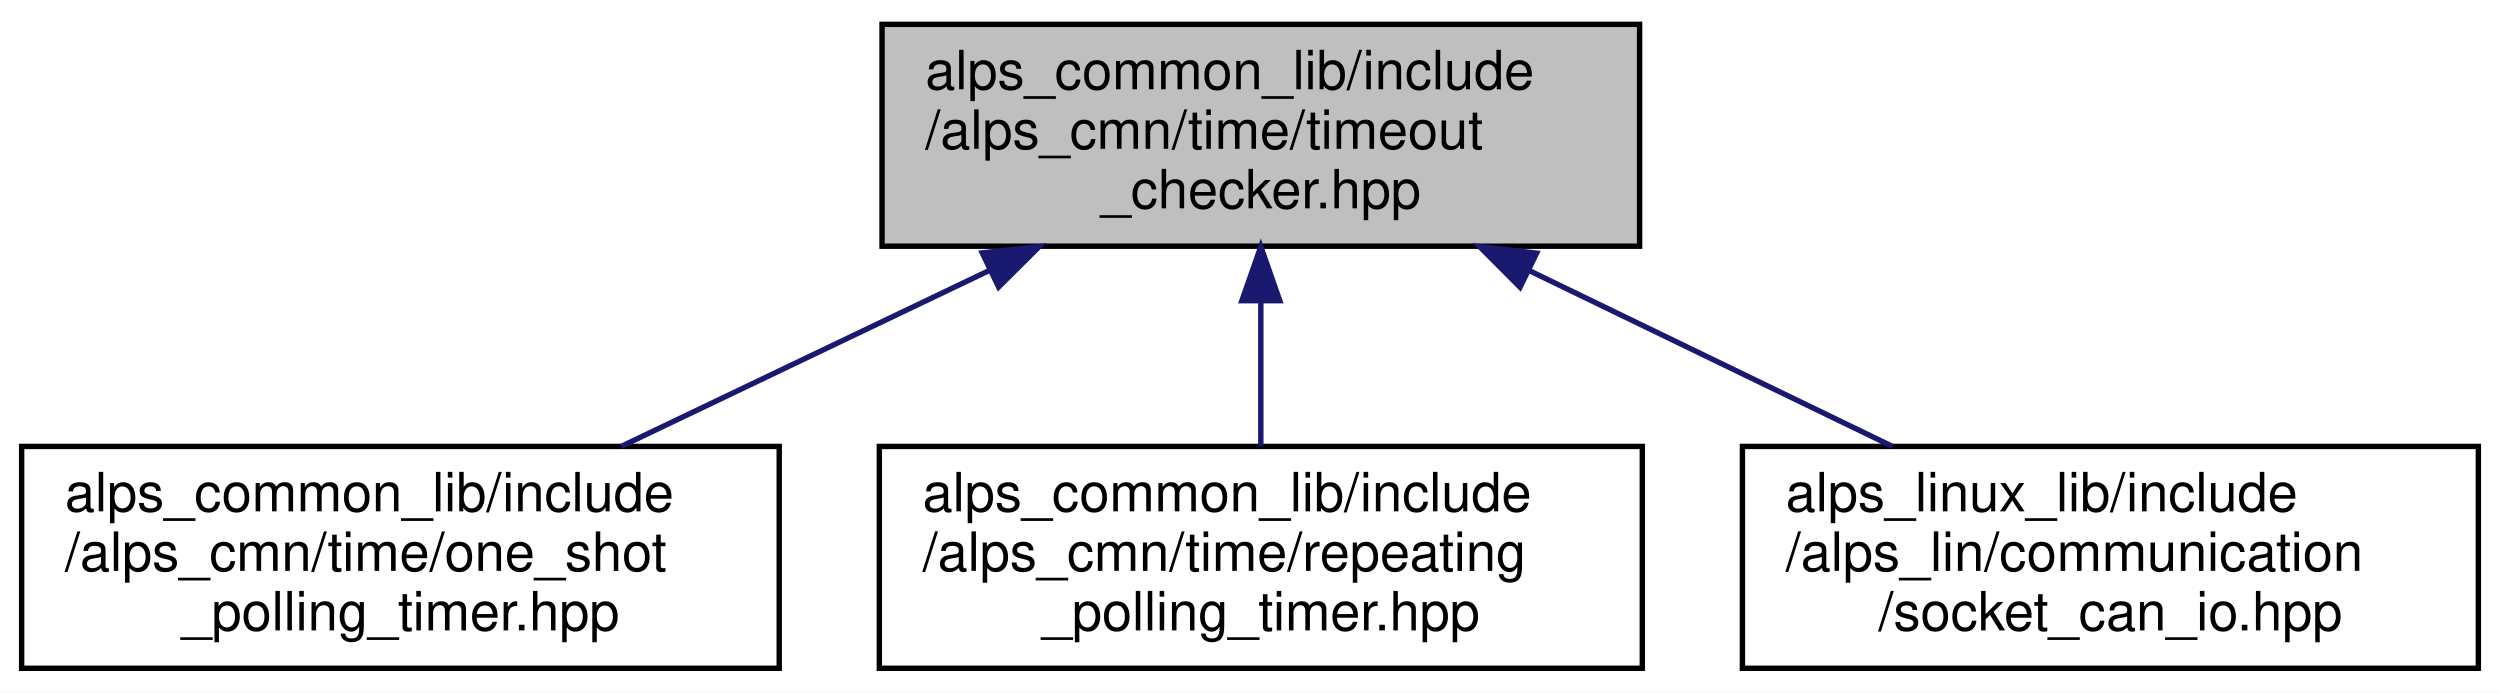
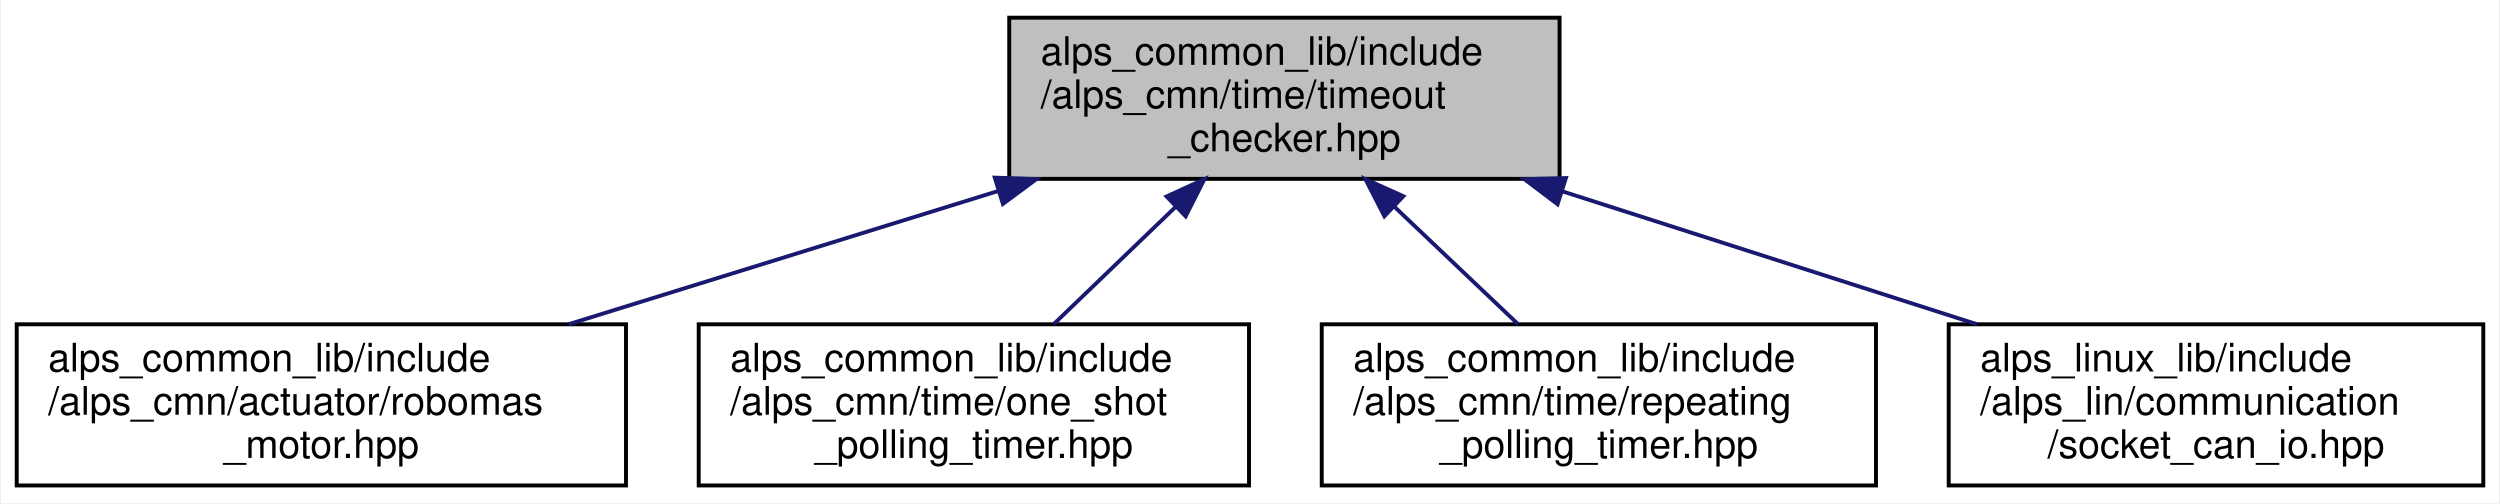
- <svg xmlns="http://www.w3.org/2000/svg" xmlns:xlink="http://www.w3.org/1999/xlink" width="462pt" height="128pt" viewBox="0.00 0.00 462.00 128.00">
+ <svg xmlns="http://www.w3.org/2000/svg" xmlns:xlink="http://www.w3.org/1999/xlink" width="636pt" height="128pt" viewBox="0.00 0.00 635.50 128.00">
  <g id="graph0" class="graph" transform="scale(1 1) rotate(0) translate(4 124)">
-     <polygon fill="white" stroke="transparent" points="-4,4 -4,-124 458,-124 458,4 -4,4" />
+     <polygon fill="white" stroke="transparent" points="-4,4 -4,-124 631.5,-124 631.5,4 -4,4" />
    <g id="node1" class="node">
      <g id="a_node1">
        <a xlink:title="タイムアウトを検知するクラス">
-           <polygon fill="#bfbfbf" stroke="black" points="159,-78.5 159,-119.5 299,-119.5 299,-78.5 159,-78.5" />
-           <text text-anchor="start" x="167" y="-107.5" font-family="Helvetica,sans-Serif" font-size="10.00">alps_common_lib/include</text>
-           <text text-anchor="start" x="167" y="-96.5" font-family="Helvetica,sans-Serif" font-size="10.00">/alps_cmn/time/timeout</text>
-           <text text-anchor="middle" x="229" y="-85.5" font-family="Helvetica,sans-Serif" font-size="10.00">_checker.hpp</text>
+           <polygon fill="#bfbfbf" stroke="black" points="252.5,-78.5 252.5,-119.5 392.5,-119.5 392.5,-78.5 252.5,-78.5" />
+           <text text-anchor="start" x="260.5" y="-107.5" font-family="Helvetica,sans-Serif" font-size="10.00">alps_common_lib/include</text>
+           <text text-anchor="start" x="260.5" y="-96.5" font-family="Helvetica,sans-Serif" font-size="10.00">/alps_cmn/time/timeout</text>
+           <text text-anchor="middle" x="322.5" y="-85.5" font-family="Helvetica,sans-Serif" font-size="10.00">_checker.hpp</text>
        </a>
      </g>
    </g>
    <g id="node2" class="node">
      <g id="a_node2">
-         <a xlink:href="one__shot__polling__timer_8hpp.html" target="_top" xlink:title="1回だけ実行するポーリングタイマー">
-           <polygon fill="white" stroke="black" points="0,-0.5 0,-41.5 140,-41.5 140,-0.5 0,-0.5" />
+         <a xlink:href="robomas__motor_8hpp.html" target="_top" xlink:title="ロボマスモータのライブラリ">
+           <polygon fill="white" stroke="black" points="0,-0.5 0,-41.5 155,-41.5 155,-0.5 0,-0.5" />
          <text text-anchor="start" x="8" y="-29.5" font-family="Helvetica,sans-Serif" font-size="10.00">alps_common_lib/include</text>
-           <text text-anchor="start" x="8" y="-18.5" font-family="Helvetica,sans-Serif" font-size="10.00">/alps_cmn/time/one_shot</text>
-           <text text-anchor="middle" x="70" y="-7.5" font-family="Helvetica,sans-Serif" font-size="10.00">_polling_timer.hpp</text>
+           <text text-anchor="start" x="8" y="-18.5" font-family="Helvetica,sans-Serif" font-size="10.00">/alps_cmn/actuator/robomas</text>
+           <text text-anchor="middle" x="77.5" y="-7.5" font-family="Helvetica,sans-Serif" font-size="10.00">_motor.hpp</text>
        </a>
      </g>
    </g>
    <g id="edge1" class="edge">
-       <path fill="none" stroke="midnightblue" d="M178.89,-74.05C156.96,-63.57 131.56,-51.42 110.81,-41.51" />
-       <polygon fill="midnightblue" stroke="midnightblue" points="177.52,-77.27 188.05,-78.43 180.54,-70.96 177.52,-77.27" />
+       <path fill="none" stroke="midnightblue" d="M249.78,-75.44C215.01,-64.66 173.78,-51.87 140.38,-41.51" />
+       <polygon fill="midnightblue" stroke="midnightblue" points="248.82,-78.81 259.41,-78.43 250.89,-72.12 248.82,-78.81" />
    </g>
    <g id="node3" class="node">
      <g id="a_node3">
-         <a xlink:href="repeating__polling__timer_8hpp.html" target="_top" xlink:title="繰り返し実行するポーリングタイマー">
-           <polygon fill="white" stroke="black" points="158.5,-0.5 158.5,-41.5 299.5,-41.5 299.5,-0.5 158.5,-0.5" />
-           <text text-anchor="start" x="166.5" y="-29.5" font-family="Helvetica,sans-Serif" font-size="10.00">alps_common_lib/include</text>
-           <text text-anchor="start" x="166.5" y="-18.5" font-family="Helvetica,sans-Serif" font-size="10.00">/alps_cmn/time/repeating</text>
-           <text text-anchor="middle" x="229" y="-7.5" font-family="Helvetica,sans-Serif" font-size="10.00">_polling_timer.hpp</text>
+         <a xlink:href="one__shot__polling__timer_8hpp.html" target="_top" xlink:title="1回だけ実行するポーリングタイマー">
+           <polygon fill="white" stroke="black" points="173.5,-0.5 173.5,-41.5 313.5,-41.5 313.5,-0.5 173.5,-0.5" />
+           <text text-anchor="start" x="181.5" y="-29.5" font-family="Helvetica,sans-Serif" font-size="10.00">alps_common_lib/include</text>
+           <text text-anchor="start" x="181.5" y="-18.5" font-family="Helvetica,sans-Serif" font-size="10.00">/alps_cmn/time/one_shot</text>
+           <text text-anchor="middle" x="243.5" y="-7.5" font-family="Helvetica,sans-Serif" font-size="10.00">_polling_timer.hpp</text>
        </a>
      </g>
    </g>
    <g id="edge2" class="edge">
-       <path fill="none" stroke="midnightblue" d="M229,-68.3C229,-59.3 229,-49.65 229,-41.51" />
-       <polygon fill="midnightblue" stroke="midnightblue" points="225.5,-68.43 229,-78.43 232.5,-68.43 225.5,-68.43" />
+       <path fill="none" stroke="midnightblue" d="M294.95,-71.49C284.69,-61.63 273.26,-50.63 263.78,-41.51" />
+       <polygon fill="midnightblue" stroke="midnightblue" points="292.52,-74.02 302.16,-78.43 297.38,-68.97 292.52,-74.02" />
    </g>
    <g id="node4" class="node">
      <g id="a_node4">
-         <a xlink:href="socket__can__io_8hpp.html" target="_top" xlink:title=" ">
-           <polygon fill="white" stroke="black" points="318,-0.5 318,-41.5 454,-41.5 454,-0.5 318,-0.5" />
-           <text text-anchor="start" x="326" y="-29.5" font-family="Helvetica,sans-Serif" font-size="10.00">alps_linux_lib/include</text>
-           <text text-anchor="start" x="326" y="-18.5" font-family="Helvetica,sans-Serif" font-size="10.00">/alps_lin/communication</text>
-           <text text-anchor="middle" x="386" y="-7.5" font-family="Helvetica,sans-Serif" font-size="10.00">/socket_can_io.hpp</text>
+         <a xlink:href="repeating__polling__timer_8hpp.html" target="_top" xlink:title="繰り返し実行するポーリングタイマー">
+           <polygon fill="white" stroke="black" points="332,-0.5 332,-41.5 473,-41.5 473,-0.5 332,-0.5" />
+           <text text-anchor="start" x="340" y="-29.5" font-family="Helvetica,sans-Serif" font-size="10.00">alps_common_lib/include</text>
+           <text text-anchor="start" x="340" y="-18.5" font-family="Helvetica,sans-Serif" font-size="10.00">/alps_cmn/time/repeating</text>
+           <text text-anchor="middle" x="402.5" y="-7.5" font-family="Helvetica,sans-Serif" font-size="10.00">_polling_timer.hpp</text>
        </a>
      </g>
    </g>
    <g id="edge3" class="edge">
-       <path fill="none" stroke="midnightblue" d="M278.48,-74.05C300.13,-63.57 325.22,-51.42 345.71,-41.51" />
-       <polygon fill="midnightblue" stroke="midnightblue" points="276.91,-70.92 269.43,-78.43 279.96,-77.22 276.91,-70.92" />
+       <path fill="none" stroke="midnightblue" d="M350.4,-71.49C360.78,-61.63 372.37,-50.63 381.97,-41.51" />
+       <polygon fill="midnightblue" stroke="midnightblue" points="347.94,-69 343.1,-78.43 352.76,-74.08 347.94,-69" />
+     </g>
+     <g id="node5" class="node">
+       <g id="a_node5">
+         <a xlink:href="socket__can__io_8hpp.html" target="_top" xlink:title=" ">
+           <polygon fill="white" stroke="black" points="491.5,-0.5 491.5,-41.5 627.5,-41.5 627.5,-0.5 491.5,-0.5" />
+           <text text-anchor="start" x="499.5" y="-29.5" font-family="Helvetica,sans-Serif" font-size="10.00">alps_linux_lib/include</text>
+           <text text-anchor="start" x="499.5" y="-18.5" font-family="Helvetica,sans-Serif" font-size="10.00">/alps_lin/communication</text>
+           <text text-anchor="middle" x="559.5" y="-7.5" font-family="Helvetica,sans-Serif" font-size="10.00">/socket_can_io.hpp</text>
+         </a>
+       </g>
+     </g>
+     <g id="edge4" class="edge">
+       <path fill="none" stroke="midnightblue" d="M393.28,-75.3C426.82,-64.55 466.5,-51.82 498.67,-41.51" />
+       <polygon fill="midnightblue" stroke="midnightblue" points="391.99,-72.04 383.53,-78.43 394.12,-78.71 391.99,-72.04" />
    </g>
  </g>
</svg>
